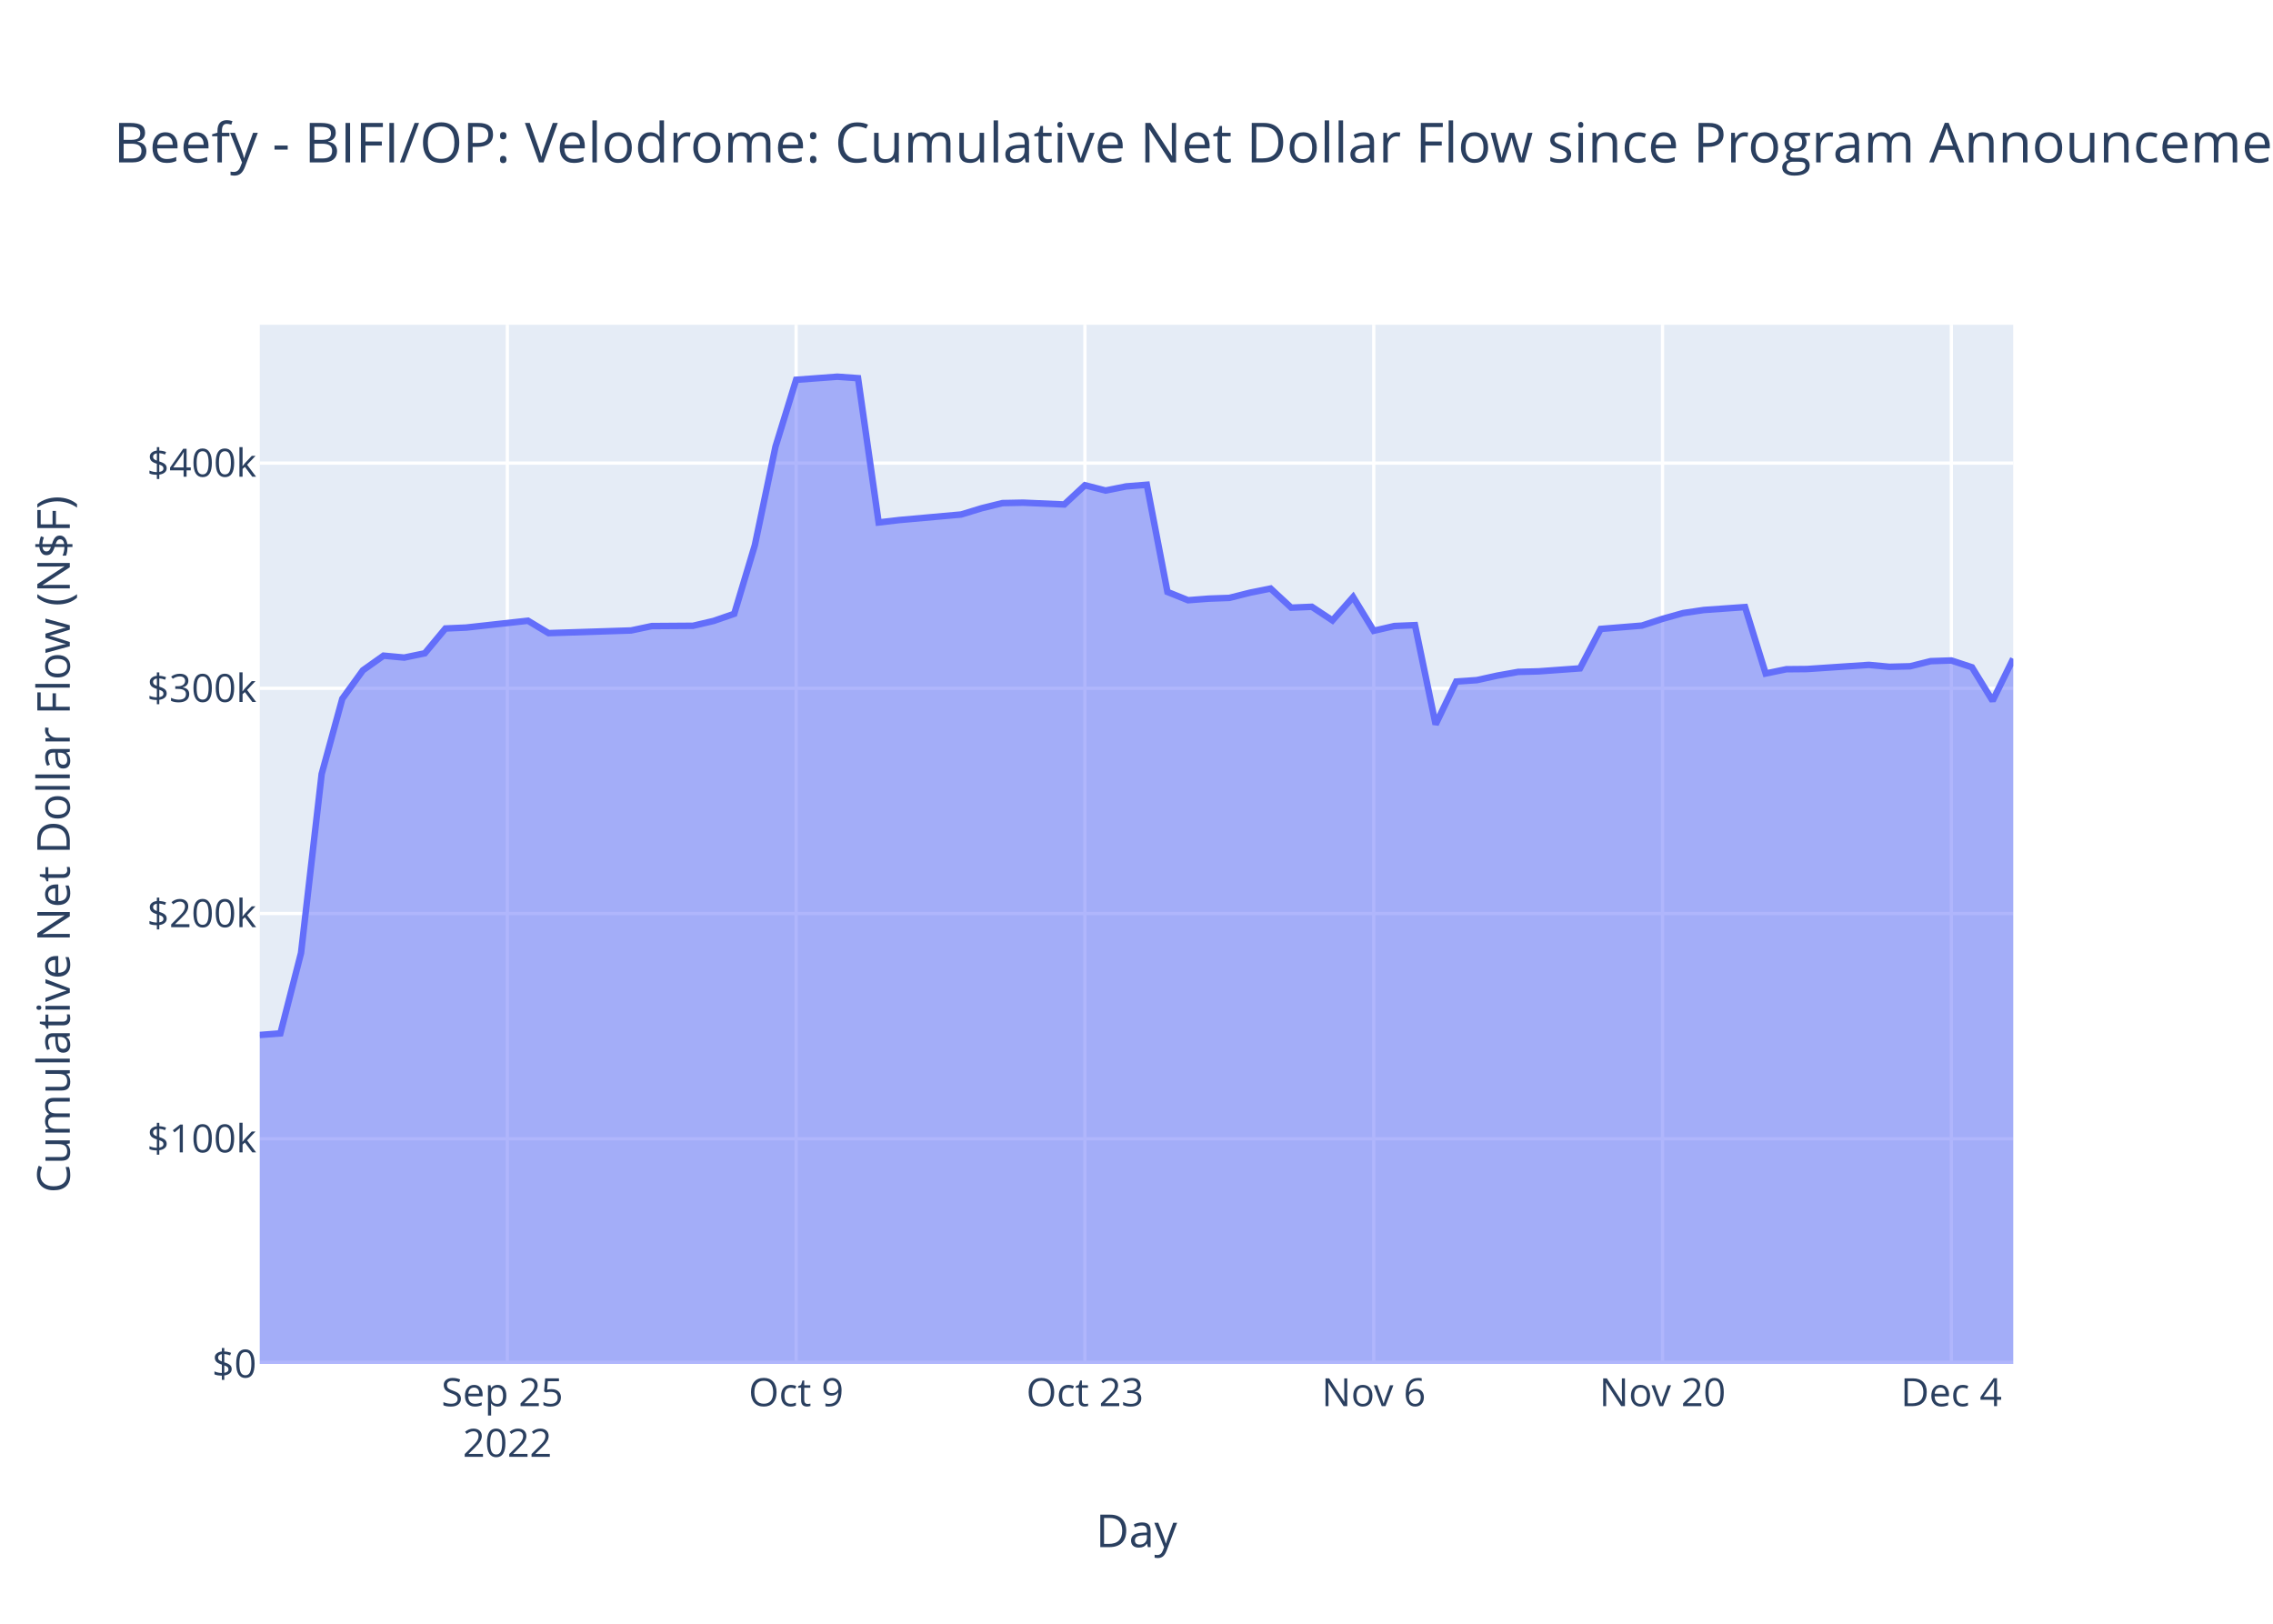
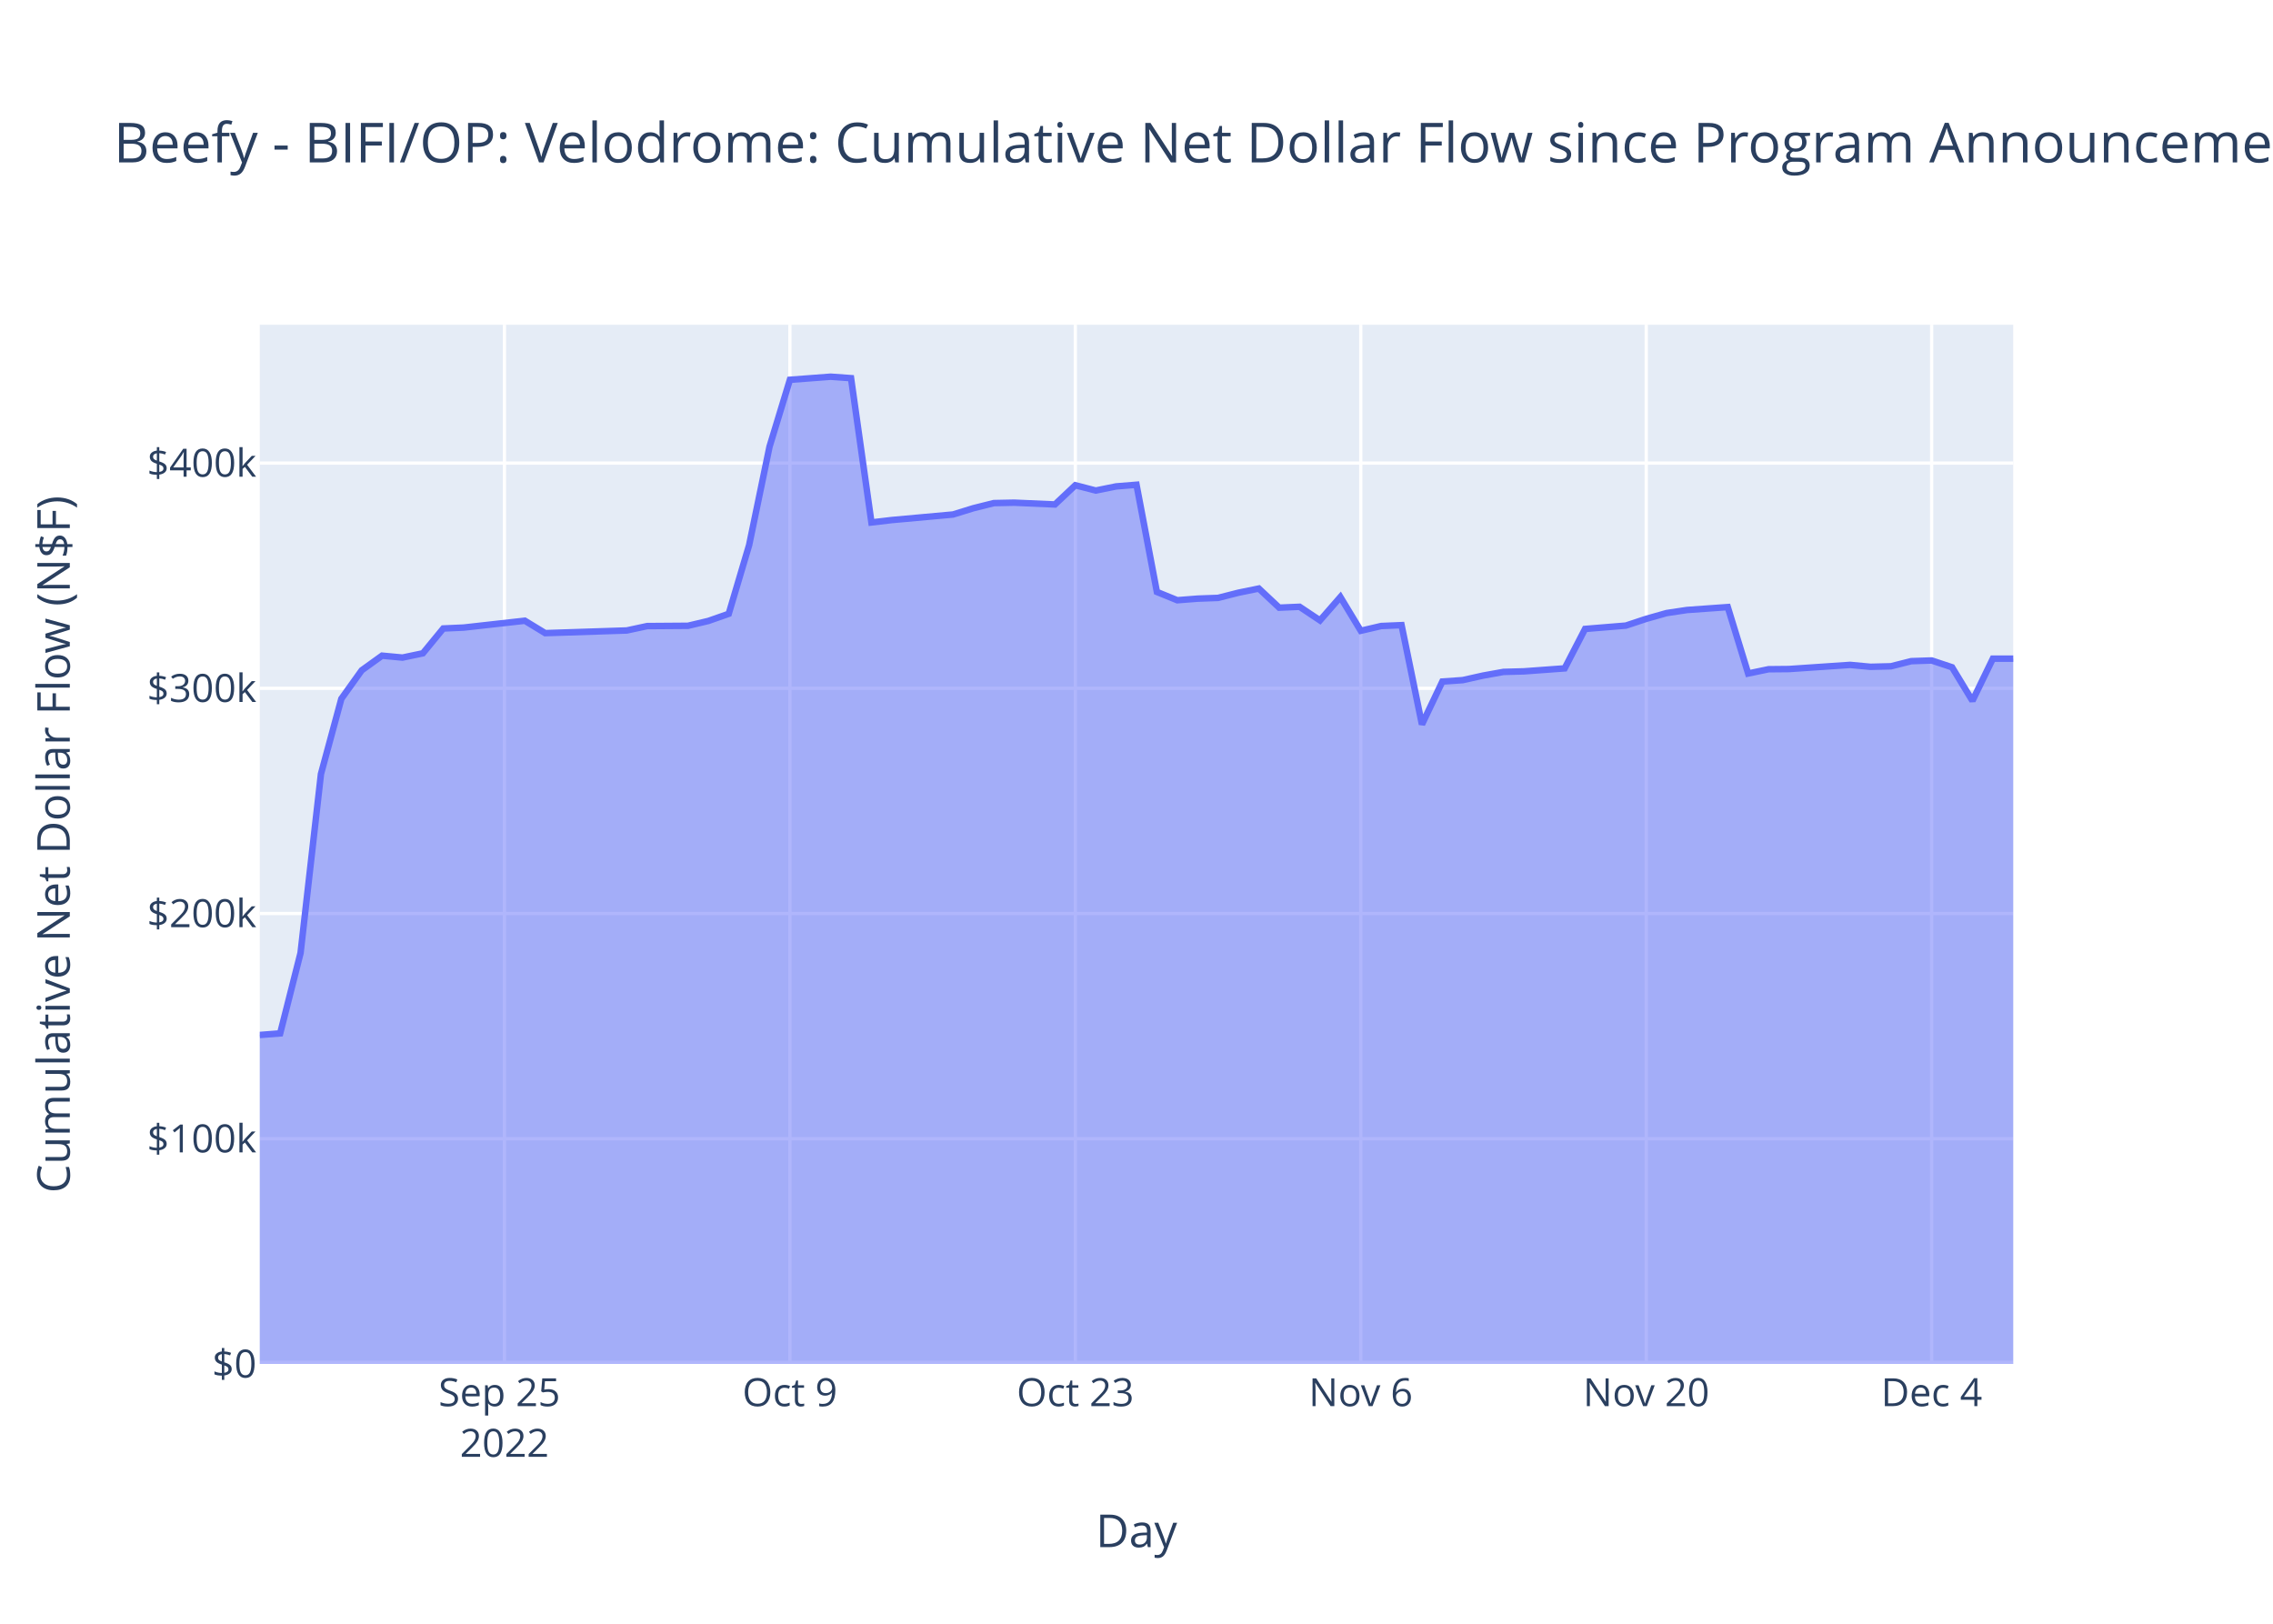
<svg xmlns="http://www.w3.org/2000/svg" class="main-svg" width="700" height="500" style="" viewBox="0 0 700 500">
  <rect x="0" y="0" width="700" height="500" style="fill: rgb(255, 255, 255); fill-opacity: 1;" />
-   <defs id="defs-65f7df">
+   <defs id="defs-91915b">
    <g class="clips">
-       <clipPath id="clip65f7dfxyplot" class="plotclip">
+       <clipPath id="clip91915bxyplot" class="plotclip">
        <rect width="540" height="320" />
      </clipPath>
-       <clipPath class="axesclip" id="clip65f7dfx">
+       <clipPath class="axesclip" id="clip91915bx">
        <rect x="80" y="0" width="540" height="500" />
      </clipPath>
-       <clipPath class="axesclip" id="clip65f7dfy">
+       <clipPath class="axesclip" id="clip91915by">
        <rect x="0" y="100" width="700" height="320" />
      </clipPath>
-       <clipPath class="axesclip" id="clip65f7dfxy">
+       <clipPath class="axesclip" id="clip91915bxy">
        <rect x="80" y="100" width="540" height="320" />
      </clipPath>
    </g>
    <g class="gradients" />
    <g class="patterns" />
  </defs>
  <g class="bglayer">
    <rect class="bg" x="80" y="100" width="540" height="320" style="fill: rgb(229, 236, 246); fill-opacity: 1; stroke-width: 0;" />
  </g>
  <g class="layer-below">
    <g class="imagelayer" />
    <g class="shapelayer" />
  </g>
  <g class="cartesianlayer">
    <g class="subplot xy">
      <g class="layer-subplot">
        <g class="shapelayer" />
        <g class="imagelayer" />
      </g>
      <g class="minor-gridlayer">
        <g class="x" />
        <g class="y" />
      </g>
      <g class="gridlayer">
        <g class="x">
-           <path class="xgrid crisp" transform="translate(156.24,0)" d="M0,100v320" style="stroke: rgb(255, 255, 255); stroke-opacity: 1; stroke-width: 1px;" />
-           <path class="xgrid crisp" transform="translate(245.18,0)" d="M0,100v320" style="stroke: rgb(255, 255, 255); stroke-opacity: 1; stroke-width: 1px;" />
-           <path class="xgrid crisp" transform="translate(334.12,0)" d="M0,100v320" style="stroke: rgb(255, 255, 255); stroke-opacity: 1; stroke-width: 1px;" />
-           <path class="xgrid crisp" transform="translate(423.06,0)" d="M0,100v320" style="stroke: rgb(255, 255, 255); stroke-opacity: 1; stroke-width: 1px;" />
-           <path class="xgrid crisp" transform="translate(512,0)" d="M0,100v320" style="stroke: rgb(255, 255, 255); stroke-opacity: 1; stroke-width: 1px;" />
-           <path class="xgrid crisp" transform="translate(600.94,0)" d="M0,100v320" style="stroke: rgb(255, 255, 255); stroke-opacity: 1; stroke-width: 1px;" />
+           <path class="xgrid crisp" transform="translate(155.35,0)" d="M0,100v320" style="stroke: rgb(255, 255, 255); stroke-opacity: 1; stroke-width: 1px;" />
+           <path class="xgrid crisp" transform="translate(243.26,0)" d="M0,100v320" style="stroke: rgb(255, 255, 255); stroke-opacity: 1; stroke-width: 1px;" />
+           <path class="xgrid crisp" transform="translate(331.16,0)" d="M0,100v320" style="stroke: rgb(255, 255, 255); stroke-opacity: 1; stroke-width: 1px;" />
+           <path class="xgrid crisp" transform="translate(419.07,0)" d="M0,100v320" style="stroke: rgb(255, 255, 255); stroke-opacity: 1; stroke-width: 1px;" />
+           <path class="xgrid crisp" transform="translate(506.98,0)" d="M0,100v320" style="stroke: rgb(255, 255, 255); stroke-opacity: 1; stroke-width: 1px;" />
+           <path class="xgrid crisp" transform="translate(594.88,0)" d="M0,100v320" style="stroke: rgb(255, 255, 255); stroke-opacity: 1; stroke-width: 1px;" />
        </g>
        <g class="y">
          <path class="ygrid crisp" transform="translate(0,350.65)" d="M80,0h540" style="stroke: rgb(255, 255, 255); stroke-opacity: 1; stroke-width: 1px;" />
          <path class="ygrid crisp" transform="translate(0,281.3)" d="M80,0h540" style="stroke: rgb(255, 255, 255); stroke-opacity: 1; stroke-width: 1px;" />
          <path class="ygrid crisp" transform="translate(0,211.95)" d="M80,0h540" style="stroke: rgb(255, 255, 255); stroke-opacity: 1; stroke-width: 1px;" />
          <path class="ygrid crisp" transform="translate(0,142.6)" d="M80,0h540" style="stroke: rgb(255, 255, 255); stroke-opacity: 1; stroke-width: 1px;" />
        </g>
      </g>
      <g class="zerolinelayer">
        <path class="yzl zl crisp" transform="translate(0,420)" d="M80,0h540" style="stroke: rgb(255, 255, 255); stroke-opacity: 1; stroke-width: 2px;" />
      </g>
      <path class="xlines-below" />
      <path class="ylines-below" />
      <g class="overlines-below" />
      <g class="xaxislayer-below" />
      <g class="yaxislayer-below" />
      <g class="overaxes-below" />
-       <g class="plot" transform="translate(80,100)" clip-path="url(#clip65f7dfxyplot)">
+       <g class="plot" transform="translate(80,100)" clip-path="url(#clip91915bxyplot)">
        <g class="scatterlayer mlayer">
-           <g class="trace scatter tracea14abc" style="stroke-miterlimit: 2;">
+           <g class="trace scatter traceb56ef4" style="stroke-miterlimit: 2;">
            <g class="fills">
              <g>
-                 <path class="js-fill" d="M540,320L0,320L0,218.7L6.35,218.21L12.71,193.45L19.06,138.35L25.41,115.18L31.76,106.41L38.12,101.9L44.47,102.49L50.82,101.17L57.18,93.53L63.53,93.25L82.59,91.14L88.94,94.96L114.35,94.14L120.71,92.79L133.41,92.7L139.76,91.21L146.12,89.01L152.47,67.87L158.82,37.56L165.18,16.95L177.88,16L184.24,16.45L190.59,60.88L196.94,60.14L216,58.43L222.35,56.49L228.71,54.92L235.06,54.79L247.76,55.34L254.12,49.42L260.47,51.05L266.82,49.78L273.18,49.27L279.53,82.27L285.88,84.83L292.24,84.34L298.59,84.11L304.94,82.51L311.29,81.23L317.65,87.12L324,86.85L330.35,91.04L336.71,83.85L343.06,94.24L349.41,92.77L355.76,92.5L362.12,123.07L368.47,109.87L374.82,109.43L381.18,108.03L387.53,106.9L393.88,106.73L406.59,105.81L412.94,93.67L425.65,92.64L432,90.56L438.35,88.78L444.71,87.84L457.41,86.94L463.76,107.39L470.12,106.08L476.47,106.02L495.53,104.74L501.88,105.33L508.24,105.17L514.59,103.59L520.94,103.38L527.29,105.47L533.65,115.79L540,102.83" style="fill: rgb(99, 110, 250); fill-opacity: 0.5; stroke-width: 0;" />
+                 <path class="js-fill" d="M540,320L0,320L0,218.7L6.28,218.21L12.56,193.45L18.84,138.35L25.12,115.18L31.4,106.41L37.67,101.9L43.95,102.49L50.23,101.17L56.51,93.53L62.79,93.25L81.63,91.14L87.91,94.96L113.02,94.14L119.3,92.79L131.86,92.7L138.14,91.21L144.42,89.01L150.7,67.87L156.98,37.56L163.26,16.95L175.81,16L182.09,16.45L188.37,60.88L194.65,60.14L213.49,58.43L219.77,56.49L226.05,54.92L232.33,54.79L244.88,55.34L251.16,49.42L257.44,51.05L263.72,49.78L270,49.27L276.28,82.27L282.56,84.83L288.84,84.34L295.12,84.11L301.4,82.51L307.67,81.23L313.95,87.12L320.23,86.85L326.51,91.04L332.79,83.85L339.07,94.24L345.35,92.77L351.63,92.5L357.91,123.07L364.19,109.87L370.47,109.43L376.74,108.03L383.02,106.9L389.3,106.73L401.86,105.81L408.14,93.67L420.7,92.64L426.98,90.56L433.26,88.78L439.53,87.84L452.09,86.94L458.37,107.39L464.65,106.08L470.93,106.02L489.77,104.74L496.05,105.33L502.33,105.17L508.6,103.59L514.88,103.38L521.16,105.47L527.44,115.79L533.72,102.83L540,102.83" style="fill: rgb(99, 110, 250); fill-opacity: 0.5; stroke-width: 0;" />
              </g>
            </g>
            <g class="errorbars" />
            <g class="lines">
-               <path class="js-line" d="M0,218.7L6.35,218.21L12.71,193.45L19.06,138.35L25.41,115.18L31.76,106.41L38.12,101.9L44.47,102.49L50.82,101.17L57.18,93.53L63.53,93.25L82.59,91.14L88.94,94.96L114.35,94.14L120.71,92.79L133.41,92.7L139.76,91.21L146.12,89.01L152.47,67.87L158.82,37.56L165.18,16.95L177.88,16L184.24,16.45L190.59,60.88L196.94,60.14L216,58.43L222.35,56.49L228.71,54.92L235.06,54.79L247.76,55.34L254.12,49.42L260.47,51.05L266.82,49.78L273.18,49.27L279.53,82.27L285.88,84.83L292.24,84.34L298.59,84.11L304.94,82.51L311.29,81.23L317.65,87.12L324,86.85L330.35,91.04L336.71,83.85L343.06,94.24L349.41,92.77L355.76,92.5L362.12,123.07L368.47,109.87L374.82,109.43L381.18,108.03L387.53,106.9L393.88,106.73L406.59,105.81L412.94,93.67L425.65,92.64L432,90.56L438.35,88.78L444.71,87.84L457.41,86.94L463.76,107.39L470.12,106.08L476.47,106.02L495.53,104.74L501.88,105.33L508.24,105.17L514.59,103.59L520.94,103.38L527.29,105.47L533.65,115.79L540,102.83" style="vector-effect: non-scaling-stroke; fill: none; stroke: rgb(99, 110, 250); stroke-opacity: 1; stroke-width: 2px; opacity: 1;" />
+               <path class="js-line" d="M0,218.7L6.28,218.21L12.56,193.45L18.84,138.35L25.12,115.18L31.4,106.41L37.67,101.9L43.95,102.49L50.23,101.17L56.51,93.53L62.79,93.25L81.63,91.14L87.91,94.96L113.02,94.14L119.3,92.79L131.86,92.7L138.14,91.21L144.42,89.01L150.7,67.87L156.98,37.56L163.26,16.95L175.81,16L182.09,16.45L188.37,60.88L194.65,60.14L213.49,58.43L219.77,56.49L226.05,54.92L232.33,54.79L244.88,55.34L251.16,49.42L257.44,51.05L263.72,49.78L270,49.27L276.28,82.27L282.56,84.83L288.84,84.34L295.12,84.11L301.4,82.51L307.67,81.23L313.95,87.12L320.23,86.85L326.51,91.04L332.79,83.85L339.07,94.24L345.35,92.77L351.63,92.5L357.91,123.07L364.19,109.87L370.47,109.43L376.74,108.03L383.02,106.9L389.3,106.73L401.86,105.81L408.14,93.67L420.7,92.64L426.98,90.56L433.26,88.78L439.53,87.84L452.09,86.94L458.37,107.39L464.65,106.08L470.93,106.02L489.77,104.74L496.05,105.33L502.33,105.17L508.6,103.59L514.88,103.38L521.16,105.47L527.44,115.79L533.72,102.83L540,102.83" style="vector-effect: non-scaling-stroke; fill: none; stroke: rgb(99, 110, 250); stroke-opacity: 1; stroke-width: 2px; opacity: 1;" />
            </g>
            <g class="points" />
            <g class="text" />
          </g>
        </g>
      </g>
      <g class="overplot" />
      <path class="xlines-above crisp" d="M0,0" style="fill: none;" />
      <path class="ylines-above crisp" d="M0,0" style="fill: none;" />
      <g class="overlines-above" />
      <g class="xaxislayer-above">
        <g class="xtick">
-           <text text-anchor="middle" x="0" y="433" transform="translate(156.24,0)" style="font-family: 'Open Sans', verdana, arial, sans-serif; font-size: 12px; fill: rgb(42, 63, 95); fill-opacity: 1; white-space: pre; opacity: 1;">
+           <text text-anchor="middle" x="0" y="433" transform="translate(155.35,0)" style="font-family: 'Open Sans', verdana, arial, sans-serif; font-size: 12px; fill: rgb(42, 63, 95); fill-opacity: 1; white-space: pre; opacity: 1;">
            <tspan class="line" dy="0em" x="0" y="433">Sep 25</tspan>
            <tspan class="line" dy="1.3em" x="0" y="433">2022</tspan>
          </text>
        </g>
        <g class="xtick">
-           <text text-anchor="middle" x="0" y="433" style="font-family: 'Open Sans', verdana, arial, sans-serif; font-size: 12px; fill: rgb(42, 63, 95); fill-opacity: 1; white-space: pre; opacity: 1;" transform="translate(245.18,0)">Oct 9</text>
+           <text text-anchor="middle" x="0" y="433" style="font-family: 'Open Sans', verdana, arial, sans-serif; font-size: 12px; fill: rgb(42, 63, 95); fill-opacity: 1; white-space: pre; opacity: 1;" transform="translate(243.26,0)">Oct 9</text>
        </g>
        <g class="xtick">
-           <text text-anchor="middle" x="0" y="433" style="font-family: 'Open Sans', verdana, arial, sans-serif; font-size: 12px; fill: rgb(42, 63, 95); fill-opacity: 1; white-space: pre; opacity: 1;" transform="translate(334.12,0)">Oct 23</text>
+           <text text-anchor="middle" x="0" y="433" style="font-family: 'Open Sans', verdana, arial, sans-serif; font-size: 12px; fill: rgb(42, 63, 95); fill-opacity: 1; white-space: pre; opacity: 1;" transform="translate(331.16,0)">Oct 23</text>
        </g>
        <g class="xtick">
-           <text text-anchor="middle" x="0" y="433" style="font-family: 'Open Sans', verdana, arial, sans-serif; font-size: 12px; fill: rgb(42, 63, 95); fill-opacity: 1; white-space: pre; opacity: 1;" transform="translate(423.06,0)">Nov 6</text>
+           <text text-anchor="middle" x="0" y="433" style="font-family: 'Open Sans', verdana, arial, sans-serif; font-size: 12px; fill: rgb(42, 63, 95); fill-opacity: 1; white-space: pre; opacity: 1;" transform="translate(419.07,0)">Nov 6</text>
        </g>
        <g class="xtick">
-           <text text-anchor="middle" x="0" y="433" style="font-family: 'Open Sans', verdana, arial, sans-serif; font-size: 12px; fill: rgb(42, 63, 95); fill-opacity: 1; white-space: pre; opacity: 1;" transform="translate(512,0)">Nov 20</text>
+           <text text-anchor="middle" x="0" y="433" style="font-family: 'Open Sans', verdana, arial, sans-serif; font-size: 12px; fill: rgb(42, 63, 95); fill-opacity: 1; white-space: pre; opacity: 1;" transform="translate(506.98,0)">Nov 20</text>
        </g>
        <g class="xtick">
-           <text text-anchor="middle" x="0" y="433" style="font-family: 'Open Sans', verdana, arial, sans-serif; font-size: 12px; fill: rgb(42, 63, 95); fill-opacity: 1; white-space: pre; opacity: 1;" transform="translate(600.94,0)">Dec 4</text>
+           <text text-anchor="middle" x="0" y="433" style="font-family: 'Open Sans', verdana, arial, sans-serif; font-size: 12px; fill: rgb(42, 63, 95); fill-opacity: 1; white-space: pre; opacity: 1;" transform="translate(594.88,0)">Dec 4</text>
        </g>
      </g>
      <g class="yaxislayer-above">
        <g class="ytick">
          <text text-anchor="end" x="79" y="4.2" transform="translate(0,420)" style="font-family: 'Open Sans', verdana, arial, sans-serif; font-size: 12px; fill: rgb(42, 63, 95); fill-opacity: 1; white-space: pre; opacity: 1;">$0</text>
        </g>
        <g class="ytick">
          <text text-anchor="end" x="79" y="4.2" style="font-family: 'Open Sans', verdana, arial, sans-serif; font-size: 12px; fill: rgb(42, 63, 95); fill-opacity: 1; white-space: pre; opacity: 1;" transform="translate(0,350.65)">$100k</text>
        </g>
        <g class="ytick">
          <text text-anchor="end" x="79" y="4.2" style="font-family: 'Open Sans', verdana, arial, sans-serif; font-size: 12px; fill: rgb(42, 63, 95); fill-opacity: 1; white-space: pre; opacity: 1;" transform="translate(0,281.3)">$200k</text>
        </g>
        <g class="ytick">
          <text text-anchor="end" x="79" y="4.2" style="font-family: 'Open Sans', verdana, arial, sans-serif; font-size: 12px; fill: rgb(42, 63, 95); fill-opacity: 1; white-space: pre; opacity: 1;" transform="translate(0,211.95)">$300k</text>
        </g>
        <g class="ytick">
          <text text-anchor="end" x="79" y="4.2" style="font-family: 'Open Sans', verdana, arial, sans-serif; font-size: 12px; fill: rgb(42, 63, 95); fill-opacity: 1; white-space: pre; opacity: 1;" transform="translate(0,142.6)">$400k</text>
        </g>
      </g>
      <g class="overaxes-above" />
    </g>
  </g>
  <g class="polarlayer" />
  <g class="smithlayer" />
  <g class="ternarylayer" />
  <g class="geolayer" />
  <g class="funnelarealayer" />
  <g class="pielayer" />
  <g class="iciclelayer" />
  <g class="treemaplayer" />
  <g class="sunburstlayer" />
  <g class="glimages" />
-   <defs id="topdefs-65f7df">
+   <defs id="topdefs-91915b">
    <g class="clips" />
  </defs>
  <g class="layer-above">
    <g class="imagelayer" />
    <g class="shapelayer" />
  </g>
  <g class="infolayer">
    <g class="g-gtitle">
      <text class="gtitle" x="35" y="50" text-anchor="start" dy="0em" style="font-family: 'Open Sans', verdana, arial, sans-serif; font-size: 17px; fill: rgb(42, 63, 95); opacity: 1; font-weight: normal; white-space: pre;">Beefy - BIFI/OP: Velodrome: Cumulative Net Dollar Flow since Program Announcement - At Last Price</text>
    </g>
    <g class="g-xtitle">
      <text class="xtitle" x="350" y="476.409" text-anchor="middle" style="font-family: 'Open Sans', verdana, arial, sans-serif; font-size: 14px; fill: rgb(42, 63, 95); opacity: 1; font-weight: normal; white-space: pre;">Day</text>
    </g>
    <g class="g-ytitle">
      <text class="ytitle" transform="rotate(-90,21.49688,260)" x="21.497" y="260" text-anchor="middle" style="font-family: 'Open Sans', verdana, arial, sans-serif; font-size: 14px; fill: rgb(42, 63, 95); opacity: 1; font-weight: normal; white-space: pre;">Cumulative Net Dollar Flow (N$F)</text>
    </g>
  </g>
</svg>
